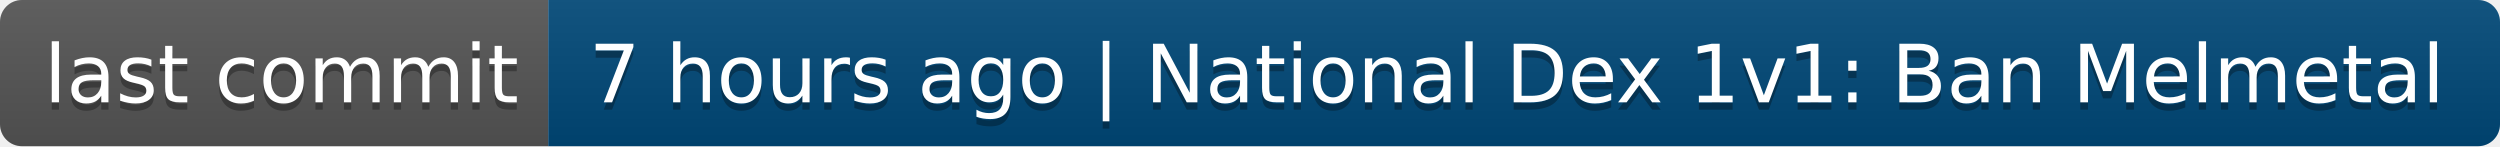
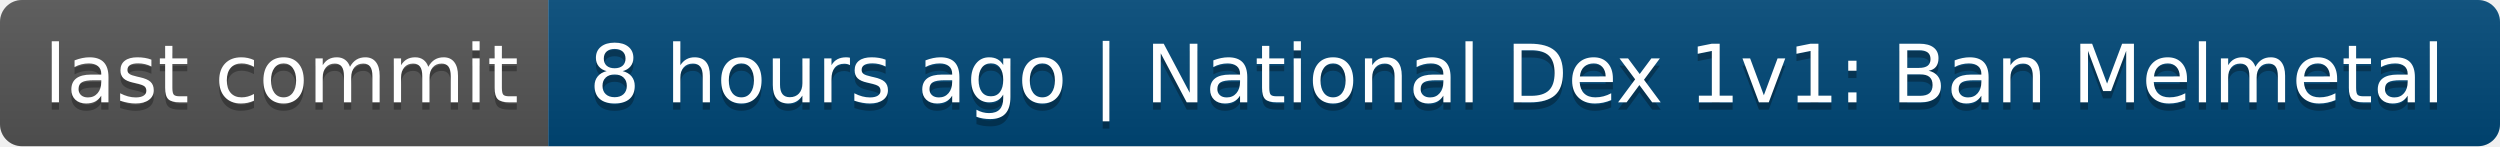
- <svg xmlns="http://www.w3.org/2000/svg" width="342" height="20" role="img" aria-label="last commit: 7 hours ago | National Dex 1v1: Ban Melmetal">
+ <svg xmlns="http://www.w3.org/2000/svg" width="342" height="20" role="img" aria-label="last commit: 8 hours ago | National Dex 1v1: Ban Melmetal">
  <linearGradient id="s" x2="0" y2="100%">
    <stop offset="0" stop-color="#bbb" stop-opacity=".1" />
    <stop offset="1" stop-opacity=".1" />
  </linearGradient>
  <clipPath id="r">
    <rect width="342" height="20" rx="3" fill="#fff" />
  </clipPath>
  <g clip-path="url(#r)">
    <rect width="75" height="20" fill="#555" />
    <rect x="75" width="267" height="20" fill="#004878" />
    <rect width="342" height="20" fill="url(#s)" />
  </g>
  <g fill="#fff" text-anchor="middle" font-family="Verdana,Geneva,DejaVu Sans,sans-serif" text-rendering="geometricPrecision" font-size="110">
    <text aria-hidden="true" x="385" y="150" fill="#010101" fill-opacity=".3" transform="scale(.1)" textLength="650">last commit</text>
    <text x="385" y="140" transform="scale(.1)" fill="#fff" textLength="650">last commit</text>
-     <text aria-hidden="true" x="2075" y="150" fill="#010101" fill-opacity=".3" transform="scale(.1)" textLength="2570">7 hours ago | National Dex 1v1: Ban Melmetal</text>
-     <text x="2075" y="140" transform="scale(.1)" fill="#fff" textLength="2570">7 hours ago | National Dex 1v1: Ban Melmetal</text>
+     <text aria-hidden="true" x="2075" y="150" fill="#010101" fill-opacity=".3" transform="scale(.1)" textLength="2570">8 hours ago | National Dex 1v1: Ban Melmetal</text>
+     <text x="2075" y="140" transform="scale(.1)" fill="#fff" textLength="2570">8 hours ago | National Dex 1v1: Ban Melmetal</text>
  </g>
</svg>
